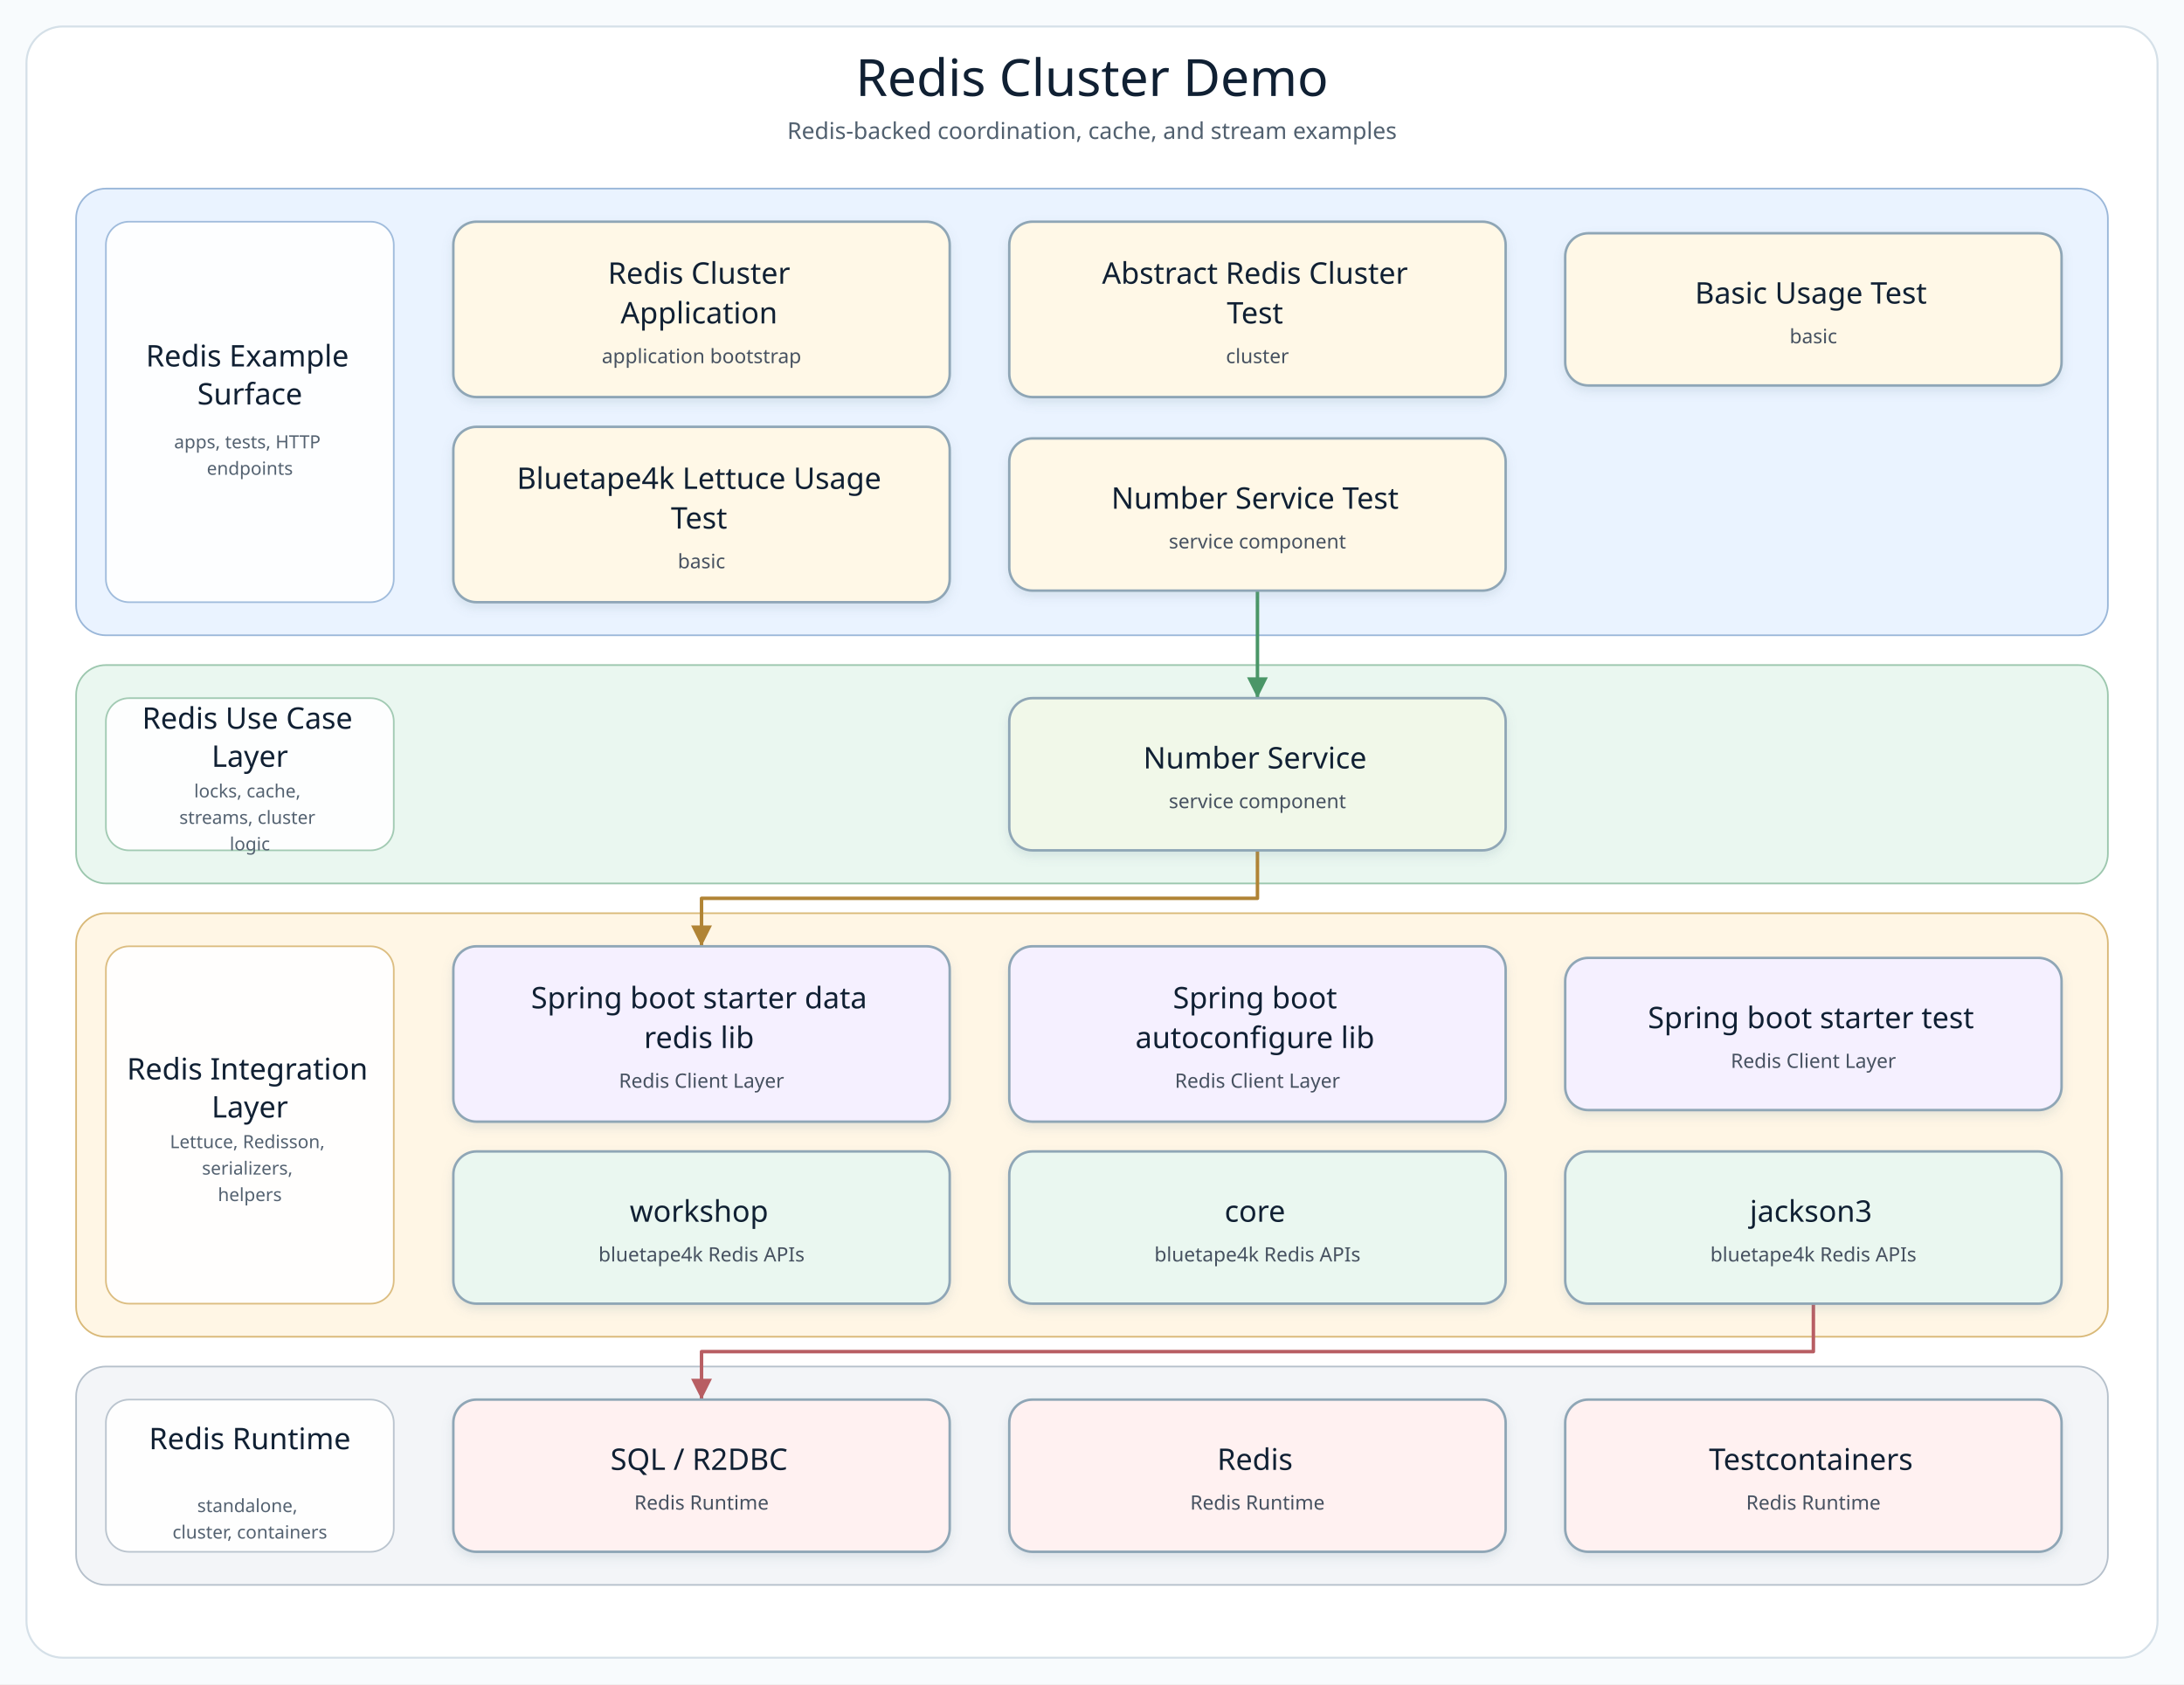
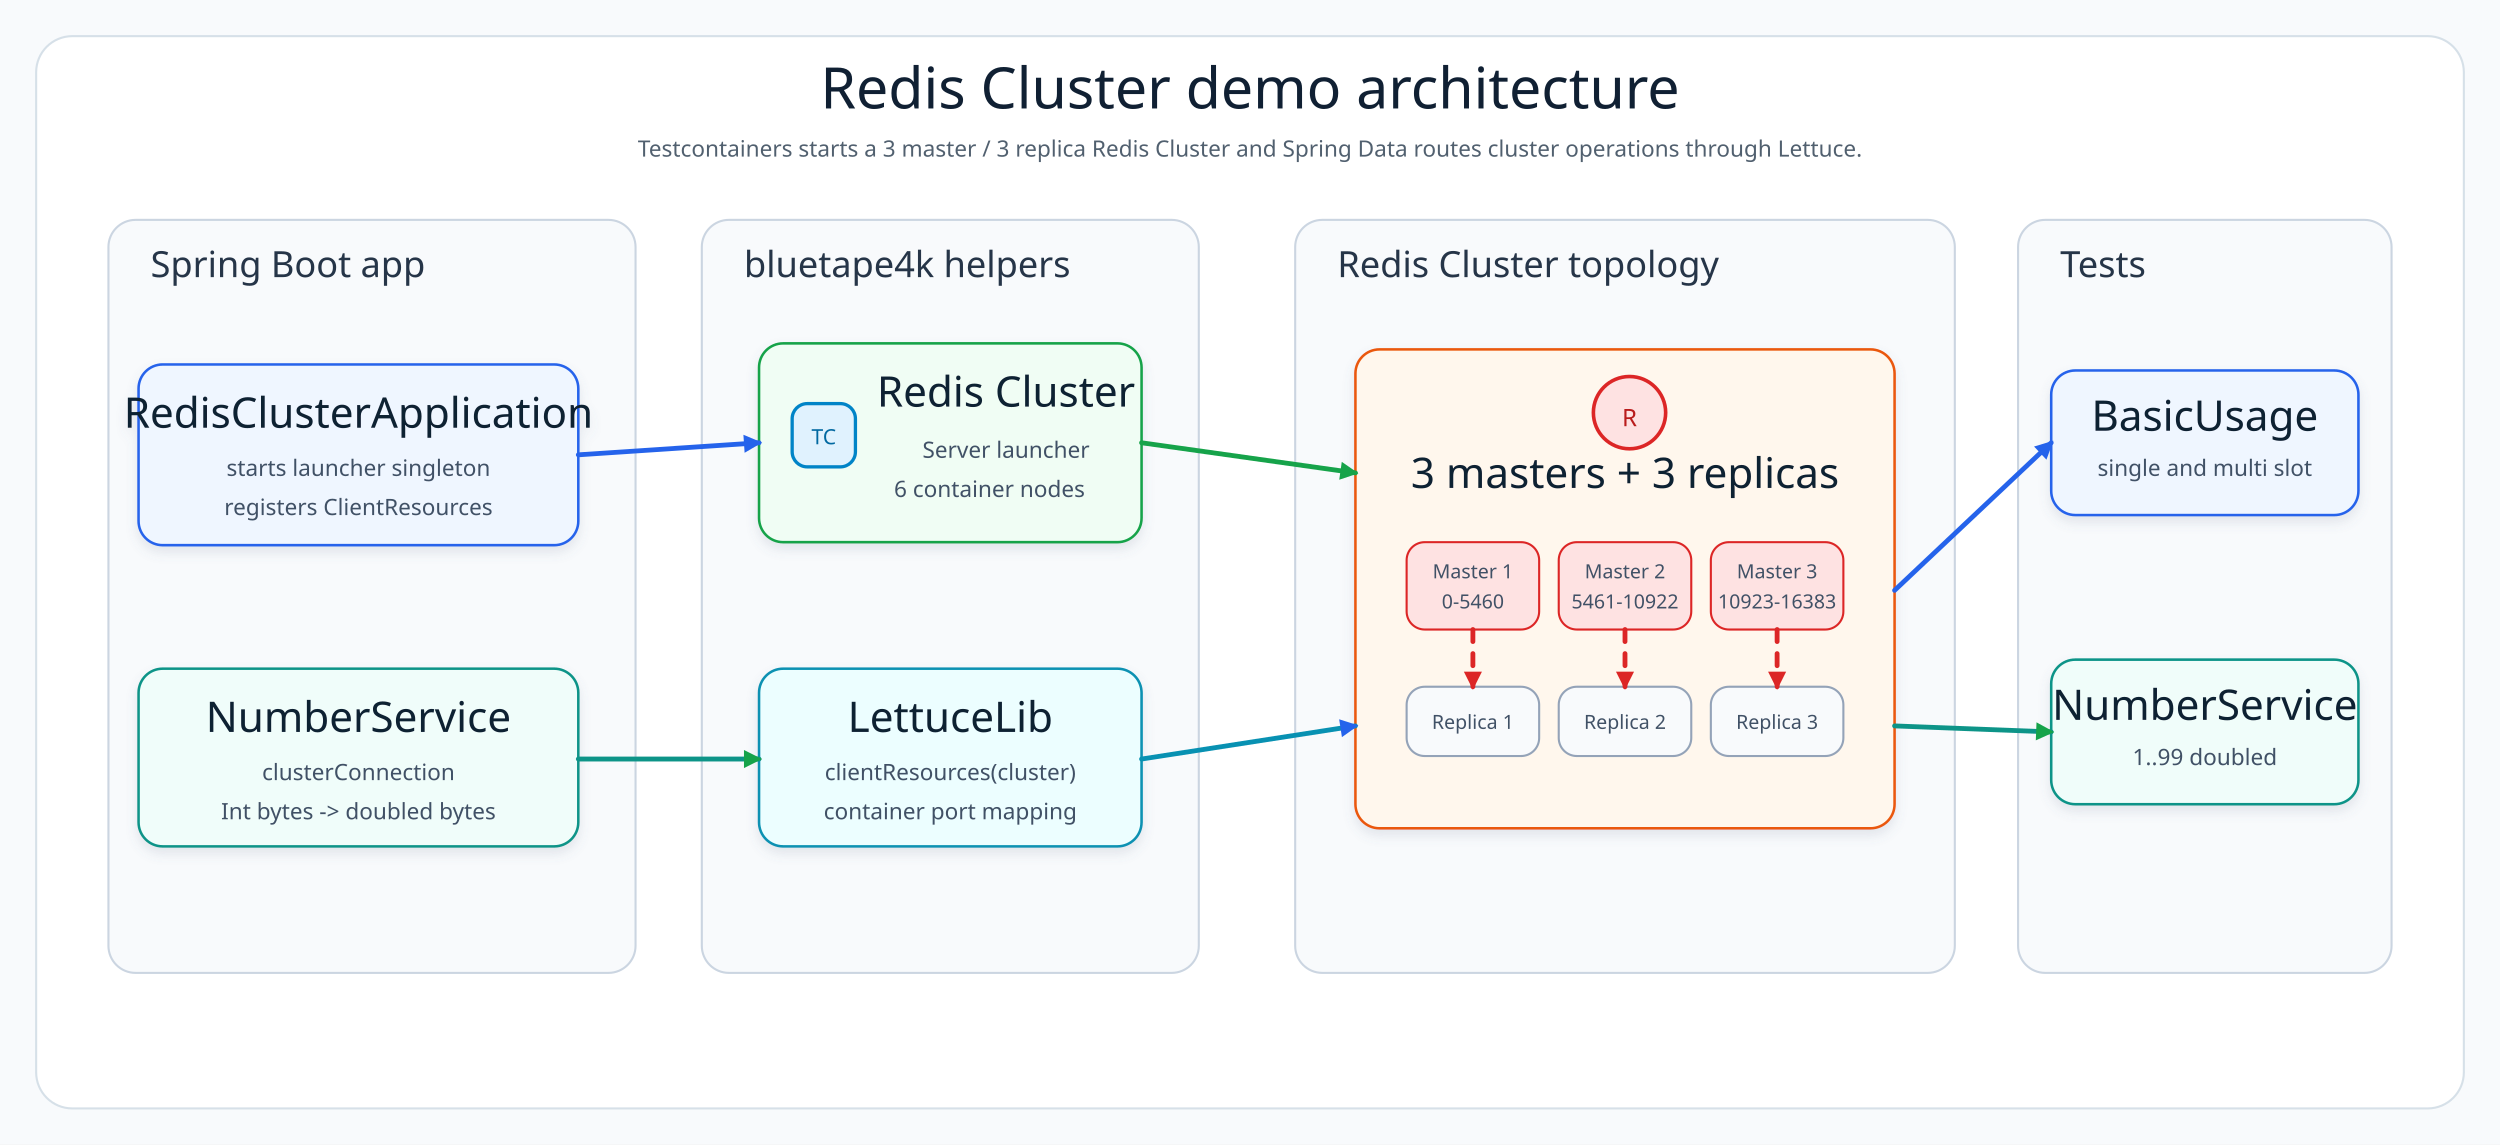
- <svg xmlns="http://www.w3.org/2000/svg" width="1320" height="1018" viewBox="0 0 1320 1018" role="img" aria-label="Redis Cluster Demo architecture diagram">
+ <svg xmlns="http://www.w3.org/2000/svg" width="1660" height="760" viewBox="0 0 1660 760" role="img" aria-label="Redis Cluster demo architecture">
  <defs>
-     <filter id="softShadow" x="-8%" y="-8%" width="116%" height="124%">
-       <feDropShadow dx="0" dy="3" stdDeviation="3" flood-color="#7890A5" flood-opacity="0.18" />
+     <filter id="shadow" x="-8%" y="-8%" width="116%" height="124%">
+       <feDropShadow dx="0" dy="4" stdDeviation="4" flood-color="#64748B" flood-opacity="0.16" />
    </filter>
-     <marker id="arrow-api" markerWidth="8" markerHeight="8" refX="7" refY="4" orient="auto" markerUnits="strokeWidth">
-       <path d="M 1 1 L 7 4 L 1 7 Z" fill="#4F7DB5" />
+     <marker id="arrowBlue" markerWidth="12" markerHeight="12" refX="10" refY="6" orient="auto" markerUnits="userSpaceOnUse">
+       <path d="M 0 0 L 12 6 L 0 12 Z" fill="#2563EB" />
    </marker>
-     <marker id="arrow-service" markerWidth="8" markerHeight="8" refX="7" refY="4" orient="auto" markerUnits="strokeWidth">
-       <path d="M 1 1 L 7 4 L 1 7 Z" fill="#4A9667" />
+     <marker id="arrowGreen" markerWidth="12" markerHeight="12" refX="10" refY="6" orient="auto" markerUnits="userSpaceOnUse">
+       <path d="M 0 0 L 12 6 L 0 12 Z" fill="#16A34A" />
    </marker>
-     <marker id="arrow-infra" markerWidth="8" markerHeight="8" refX="7" refY="4" orient="auto" markerUnits="strokeWidth">
-       <path d="M 1 1 L 7 4 L 1 7 Z" fill="#B18435" />
-     </marker>
-     <marker id="arrow-bt" markerWidth="8" markerHeight="8" refX="7" refY="4" orient="auto" markerUnits="strokeWidth">
-       <path d="M 1 1 L 7 4 L 1 7 Z" fill="#3E927D" />
-     </marker>
-     <marker id="arrow-runtime" markerWidth="8" markerHeight="8" refX="7" refY="4" orient="auto" markerUnits="strokeWidth">
-       <path d="M 1 1 L 7 4 L 1 7 Z" fill="#B85E63" />
+     <marker id="arrowRed" markerWidth="12" markerHeight="12" refX="10" refY="6" orient="auto" markerUnits="userSpaceOnUse">
+       <path d="M 0 0 L 12 6 L 0 12 Z" fill="#DC2626" />
    </marker>
    <style>
-       .canvas { fill: #F8FBFD; }
-       .frame { fill: #FFFFFF; stroke: #D5E0E8; stroke-width: 1.2; }
-       .diagram-title { font-family: "Architects Daughter"; font-size: 31px; fill: #102033; }
-       .diagram-subtitle { font-family: "Comic Mono"; font-size: 14px; fill: #51606F; }
-       .layer-title { font-family: "Architects Daughter"; font-size: 18px; fill: #102033; }
-       .layer-detail { font-family: "Comic Mono"; font-size: 11px; fill: #536170; }
-       .node rect { stroke-width: 1.5; }
-       .node-title { font-family: "Architects Daughter"; font-size: 18px; fill: #102033; }
-       .node-detail { font-family: "Comic Mono"; font-size: 12px; fill: #465160; }
+       .canvas{fill:#F8FAFC}.frame{fill:#FFFFFF;stroke:#D6E0E8;stroke-width:1.4}.layer{fill:#F8FAFC;stroke:#CBD5E1;stroke-width:1.4}.title{font-family:"Architects Daughter";font-size:38px;fill:#102033}.subtitle{font-family:"Comic Mono";font-size:15px;fill:#51606F}.layerLabel{font-family:"Architects Daughter";font-size:24px;fill:#263548}.cardTitle{font-family:"Architects Daughter";font-size:28px;fill:#102033}.cardText{font-family:"Comic Mono";font-size:15px;fill:#415166}.nodeText{font-family:"Comic Mono";font-size:13px;fill:#415166}.line{fill:none;stroke-width:3.2;stroke-linecap:round;stroke-linejoin:round}.soft{stroke-dasharray:8 8}
    </style>
  </defs>
-   <rect class="canvas" width="1320" height="1018" />
-   <rect class="frame" x="16" y="16" width="1288" height="986" rx="22" />
-   <text class="diagram-title" x="660.0" y="58" text-anchor="middle">Redis Cluster Demo</text>
-   <text class="diagram-subtitle" x="660.0" y="84" text-anchor="middle">Redis-backed coordination, cache, and stream examples</text>
-   <g>
-     <g class="layer" data-layer="surface">
-       <rect x="46.0" y="114.0" width="1228.0" height="270.0" rx="18" fill="#EAF3FF" stroke="#9AB7D9" />
-       <rect x="64.0" y="134.0" width="174" height="230.0" rx="14" fill="#FFFFFF" stroke="#9AB7D9" opacity="0.92" />
-       <text text-anchor="middle">
-         <tspan class="layer-title" x="151.0" y="221.5">Redis Example</tspan>
-         <tspan class="layer-title" x="151.0" y="244.5">Surface</tspan>
-       </text>
-       <text text-anchor="middle">
-         <tspan class="layer-detail" x="151.0" y="271.0">apps, tests, HTTP</tspan>
-         <tspan class="layer-detail" x="151.0" y="287.0">endpoints</tspan>
-       </text>
+   <rect class="canvas" width="1660" height="760" />
+   <rect class="frame" x="24" y="24" width="1612" height="712" rx="24" />
+   <text class="title" x="830" y="72" text-anchor="middle">Redis Cluster demo architecture</text>
+   <text class="subtitle" x="830" y="104" text-anchor="middle">Testcontainers starts a 3 master / 3 replica Redis Cluster and Spring Data routes cluster operations through Lettuce.</text>
+   <rect class="layer" x="72" y="146" width="350" height="500" rx="18" />
+   <text class="layerLabel" x="100" y="184">Spring Boot app</text>
+   <g filter="url(#shadow)">
+     <rect x="92" y="242" width="292" height="120" rx="16" fill="#EFF6FF" stroke="#2563EB" stroke-width="1.7" />
+     <text class="cardTitle" x="238" y="284" text-anchor="middle">RedisClusterApplication</text>
+     <text class="cardText" x="238" y="316" text-anchor="middle">starts launcher singleton</text>
+     <text class="cardText" x="238" y="342" text-anchor="middle">registers ClientResources</text>
+   </g>
+   <g filter="url(#shadow)">
+     <rect x="92" y="444" width="292" height="118" rx="16" fill="#F0FDFA" stroke="#0D9488" stroke-width="1.7" />
+     <text class="cardTitle" x="238" y="486" text-anchor="middle">NumberService</text>
+     <text class="cardText" x="238" y="518" text-anchor="middle">clusterConnection</text>
+     <text class="cardText" x="238" y="544" text-anchor="middle">Int bytes -&gt; doubled bytes</text>
+   </g>
+   <rect class="layer" x="466" y="146" width="330" height="500" rx="18" />
+   <text class="layerLabel" x="494" y="184">bluetape4k helpers</text>
+   <g filter="url(#shadow)">
+     <rect x="504" y="228" width="254" height="132" rx="16" fill="#F0FDF4" stroke="#16A34A" stroke-width="1.7" />
+     <rect x="526" y="268" width="42" height="42" rx="10" fill="#E0F2FE" stroke="#0284C7" stroke-width="2.2" />
+     <text x="547" y="295" text-anchor="middle" font-family="Comic Mono" font-size="14" fill="#0369A1">TC</text>
+     <text class="cardTitle" x="668" y="270" text-anchor="middle">Redis Cluster</text>
+     <text class="cardText" x="668" y="304" text-anchor="middle">Server launcher</text>
+     <text class="cardText" x="657" y="330" text-anchor="middle">6 container nodes</text>
+   </g>
+   <g filter="url(#shadow)">
+     <rect x="504" y="444" width="254" height="118" rx="16" fill="#ECFEFF" stroke="#0891B2" stroke-width="1.7" />
+     <text class="cardTitle" x="631" y="486" text-anchor="middle">LettuceLib</text>
+     <text class="cardText" x="631" y="518" text-anchor="middle">clientResources(cluster)</text>
+     <text class="cardText" x="631" y="544" text-anchor="middle">container port mapping</text>
+   </g>
+   <rect class="layer" x="860" y="146" width="438" height="500" rx="18" />
+   <text class="layerLabel" x="888" y="184">Redis Cluster topology</text>
+   <g filter="url(#shadow)">
+     <rect x="900" y="232" width="358" height="318" rx="16" fill="#FFF7ED" stroke="#EA580C" stroke-width="1.7" />
+     <circle cx="1082" cy="274" r="24" fill="#FEE2E2" stroke="#DC2626" stroke-width="2.4" />
+     <text x="1082" y="283" text-anchor="middle" font-family="Comic Mono" font-size="16" fill="#B91C1C">R</text>
+     <text class="cardTitle" x="1079" y="324" text-anchor="middle">3 masters + 3 replicas</text>
+     <g>
+       <rect x="934" y="360" width="88" height="58" rx="12" fill="#FEE2E2" stroke="#DC2626" stroke-width="1.4" />
+       <text class="nodeText" x="978" y="384" text-anchor="middle">Master 1</text>
+       <text class="nodeText" x="978" y="404" text-anchor="middle">0-5460</text>
+       <rect x="934" y="456" width="88" height="46" rx="12" fill="#F8FAFC" stroke="#94A3B8" stroke-width="1.4" />
+       <text class="nodeText" x="978" y="484" text-anchor="middle">Replica 1</text>
    </g>
-     <g class="layer" data-layer="service">
-       <rect x="46.0" y="402.0" width="1228.0" height="132.0" rx="18" fill="#EAF7F0" stroke="#9CC7AE" />
-       <rect x="64.0" y="422.0" width="174" height="92.0" rx="14" fill="#FFFFFF" stroke="#9CC7AE" opacity="0.92" />
-       <text text-anchor="middle">
-         <tspan class="layer-title" x="151.0" y="440.5">Redis Use Case</tspan>
-         <tspan class="layer-title" x="151.0" y="463.5">Layer</tspan>
-       </text>
-       <text text-anchor="middle">
-         <tspan class="layer-detail" x="151.0" y="482.0">locks, cache,</tspan>
-         <tspan class="layer-detail" x="151.0" y="498.0">streams, cluster</tspan>
-         <tspan class="layer-detail" x="151.0" y="514.0">logic</tspan>
-       </text>
+     <g>
+       <rect x="1035" y="360" width="88" height="58" rx="12" fill="#FEE2E2" stroke="#DC2626" stroke-width="1.4" />
+       <text class="nodeText" x="1079" y="384" text-anchor="middle">Master 2</text>
+       <text class="nodeText" x="1079" y="404" text-anchor="middle">5461-10922</text>
+       <rect x="1035" y="456" width="88" height="46" rx="12" fill="#F8FAFC" stroke="#94A3B8" stroke-width="1.4" />
+       <text class="nodeText" x="1079" y="484" text-anchor="middle">Replica 2</text>
    </g>
-     <g class="layer" data-layer="integration">
-       <rect x="46.0" y="552.0" width="1228.0" height="256.0" rx="18" fill="#FFF6E5" stroke="#D9B978" />
-       <rect x="64.0" y="572.0" width="174" height="216.0" rx="14" fill="#FFFFFF" stroke="#D9B978" opacity="0.92" />
-       <text text-anchor="middle">
-         <tspan class="layer-title" x="151.0" y="652.5">Redis Integration</tspan>
-         <tspan class="layer-title" x="151.0" y="675.5">Layer</tspan>
-       </text>
-       <text text-anchor="middle">
-         <tspan class="layer-detail" x="151.0" y="694.0">Lettuce, Redisson,</tspan>
-         <tspan class="layer-detail" x="151.0" y="710.0">serializers,</tspan>
-         <tspan class="layer-detail" x="151.0" y="726.0">helpers</tspan>
-       </text>
+     <g>
+       <rect x="1136" y="360" width="88" height="58" rx="12" fill="#FEE2E2" stroke="#DC2626" stroke-width="1.4" />
+       <text class="nodeText" x="1180" y="384" text-anchor="middle">Master 3</text>
+       <text class="nodeText" x="1180" y="404" text-anchor="middle">10923-16383</text>
+       <rect x="1136" y="456" width="88" height="46" rx="12" fill="#F8FAFC" stroke="#94A3B8" stroke-width="1.4" />
+       <text class="nodeText" x="1180" y="484" text-anchor="middle">Replica 3</text>
    </g>
-     <g class="layer" data-layer="runtime">
-       <rect x="46.0" y="826.0" width="1228.0" height="132.0" rx="18" fill="#F3F5F8" stroke="#B5C0CB" />
-       <rect x="64.0" y="846.0" width="174" height="92.0" rx="14" fill="#FFFFFF" stroke="#B5C0CB" opacity="0.92" />
-       <text text-anchor="middle">
-         <tspan class="layer-title" x="151.0" y="876.0">Redis Runtime</tspan>
-       </text>
-       <text text-anchor="middle">
-         <tspan class="layer-detail" x="151.0" y="914.0">standalone,</tspan>
-         <tspan class="layer-detail" x="151.0" y="930.0">cluster, containers</tspan>
-       </text>
-     </g>
-     <g class="edge" data-edge="entry4-&gt;service0" data-label="starts">
-       <path d="M 760.0 357.0 L 760.0 389.5 L 760.0 422.0" fill="none" stroke="#4A9667" stroke-width="2.1" stroke-linecap="square" stroke-linejoin="round" marker-end="url(#arrow-service)" />
-     </g>
-     <g class="edge" data-edge="service0-&gt;infra0" data-label="persists / publishes">
-       <path d="M 760.0 514.0 L 760.0 543.0 L 424.0 543.0 L 424.0 572.0" fill="none" stroke="#B18435" stroke-width="2.1" stroke-linecap="square" stroke-linejoin="round" marker-end="url(#arrow-infra)" />
-     </g>
-     <g class="edge" data-edge="bt2-&gt;runtime0" data-label="adapts">
-       <path d="M 1096.0 788.0 L 1096.0 817.0 L 424.0 817.0 L 424.0 846.0" fill="none" stroke="#B85E63" stroke-width="2.1" stroke-linecap="square" stroke-linejoin="round" marker-end="url(#arrow-runtime)" />
-     </g>
-     <g class="node" data-node="entry0" data-lines="Redis Cluster | Application | application bootstrap">
-       <rect x="274.0" y="134.0" width="300.0" height="106.0" rx="14" fill="#FFF8E7" stroke="#8FA6B6" filter="url(#softShadow)" />
-       <text text-anchor="middle">
-         <tspan class="node-title" x="424.0" y="171.5">Redis Cluster</tspan>
-         <tspan class="node-title" x="424.0" y="195.5">Application</tspan>
-         <tspan class="node-detail" x="424.0" y="219.5">application bootstrap</tspan>
-       </text>
-     </g>
-     <g class="node" data-node="entry1" data-lines="Abstract Redis Cluster | Test | cluster">
-       <rect x="610.0" y="134.0" width="300.0" height="106.0" rx="14" fill="#FFF8E7" stroke="#8FA6B6" filter="url(#softShadow)" />
-       <text text-anchor="middle">
-         <tspan class="node-title" x="760.0" y="171.5">Abstract Redis Cluster</tspan>
-         <tspan class="node-title" x="760.0" y="195.5">Test</tspan>
-         <tspan class="node-detail" x="760.0" y="219.5">cluster</tspan>
-       </text>
-     </g>
-     <g class="node" data-node="entry2" data-lines="Basic Usage Test | basic">
-       <rect x="946.0" y="141.0" width="300.0" height="92.0" rx="14" fill="#FFF8E7" stroke="#8FA6B6" filter="url(#softShadow)" />
-       <text text-anchor="middle">
-         <tspan class="node-title" x="1096.0" y="183.5">Basic Usage Test</tspan>
-         <tspan class="node-detail" x="1096.0" y="207.5">basic</tspan>
-       </text>
-     </g>
-     <g class="node" data-node="entry3" data-lines="Bluetape4k Lettuce Usage | Test | basic">
-       <rect x="274.0" y="258.0" width="300.0" height="106.0" rx="14" fill="#FFF8E7" stroke="#8FA6B6" filter="url(#softShadow)" />
-       <text text-anchor="middle">
-         <tspan class="node-title" x="424.0" y="295.5">Bluetape4k Lettuce Usage</tspan>
-         <tspan class="node-title" x="424.0" y="319.5">Test</tspan>
-         <tspan class="node-detail" x="424.0" y="343.5">basic</tspan>
-       </text>
-     </g>
-     <g class="node" data-node="entry4" data-lines="Number Service Test | service component">
-       <rect x="610.0" y="265.0" width="300.0" height="92.0" rx="14" fill="#FFF8E7" stroke="#8FA6B6" filter="url(#softShadow)" />
-       <text text-anchor="middle">
-         <tspan class="node-title" x="760.0" y="307.5">Number Service Test</tspan>
-         <tspan class="node-detail" x="760.0" y="331.5">service component</tspan>
-       </text>
-     </g>
-     <g class="node" data-node="service0" data-lines="Number Service | service component">
-       <rect x="610.0" y="422.0" width="300.0" height="92.0" rx="14" fill="#F1F8E9" stroke="#8FA6B6" filter="url(#softShadow)" />
-       <text text-anchor="middle">
-         <tspan class="node-title" x="760.0" y="464.5">Number Service</tspan>
-         <tspan class="node-detail" x="760.0" y="488.5">service component</tspan>
-       </text>
-     </g>
-     <g class="node" data-node="infra0" data-lines="Spring boot starter data | redis lib | Redis Client Layer">
-       <rect x="274.0" y="572.0" width="300.0" height="106.0" rx="14" fill="#F5F0FF" stroke="#8FA6B6" filter="url(#softShadow)" />
-       <text text-anchor="middle">
-         <tspan class="node-title" x="424.0" y="609.5">Spring boot starter data</tspan>
-         <tspan class="node-title" x="424.0" y="633.5">redis lib</tspan>
-         <tspan class="node-detail" x="424.0" y="657.5">Redis Client Layer</tspan>
-       </text>
-     </g>
-     <g class="node" data-node="infra1" data-lines="Spring boot | autoconfigure lib | Redis Client Layer">
-       <rect x="610.0" y="572.0" width="300.0" height="106.0" rx="14" fill="#F5F0FF" stroke="#8FA6B6" filter="url(#softShadow)" />
-       <text text-anchor="middle">
-         <tspan class="node-title" x="760.0" y="609.5">Spring boot</tspan>
-         <tspan class="node-title" x="760.0" y="633.5">autoconfigure lib</tspan>
-         <tspan class="node-detail" x="760.0" y="657.5">Redis Client Layer</tspan>
-       </text>
-     </g>
-     <g class="node" data-node="infra2" data-lines="Spring boot starter test | Redis Client Layer">
-       <rect x="946.0" y="579.0" width="300.0" height="92.0" rx="14" fill="#F5F0FF" stroke="#8FA6B6" filter="url(#softShadow)" />
-       <text text-anchor="middle">
-         <tspan class="node-title" x="1096.0" y="621.5">Spring boot starter test</tspan>
-         <tspan class="node-detail" x="1096.0" y="645.5">Redis Client Layer</tspan>
-       </text>
-     </g>
-     <g class="node" data-node="bt0" data-lines="workshop | bluetape4k Redis APIs">
-       <rect x="274.0" y="696.0" width="300.0" height="92.0" rx="14" fill="#EAF7F0" stroke="#8FA6B6" filter="url(#softShadow)" />
-       <text text-anchor="middle">
-         <tspan class="node-title" x="424.0" y="738.5">workshop</tspan>
-         <tspan class="node-detail" x="424.0" y="762.5">bluetape4k Redis APIs</tspan>
-       </text>
-     </g>
-     <g class="node" data-node="bt1" data-lines="core | bluetape4k Redis APIs">
-       <rect x="610.0" y="696.0" width="300.0" height="92.0" rx="14" fill="#EAF7F0" stroke="#8FA6B6" filter="url(#softShadow)" />
-       <text text-anchor="middle">
-         <tspan class="node-title" x="760.0" y="738.5">core</tspan>
-         <tspan class="node-detail" x="760.0" y="762.5">bluetape4k Redis APIs</tspan>
-       </text>
-     </g>
-     <g class="node" data-node="bt2" data-lines="jackson3 | bluetape4k Redis APIs">
-       <rect x="946.0" y="696.0" width="300.0" height="92.0" rx="14" fill="#EAF7F0" stroke="#8FA6B6" filter="url(#softShadow)" />
-       <text text-anchor="middle">
-         <tspan class="node-title" x="1096.0" y="738.5">jackson3</tspan>
-         <tspan class="node-detail" x="1096.0" y="762.5">bluetape4k Redis APIs</tspan>
-       </text>
-     </g>
-     <g class="node" data-node="runtime0" data-lines="SQL / R2DBC | Redis Runtime">
-       <rect x="274.0" y="846.0" width="300.0" height="92.0" rx="14" fill="#FFF1F1" stroke="#8FA6B6" filter="url(#softShadow)" />
-       <text text-anchor="middle">
-         <tspan class="node-title" x="424.0" y="888.5">SQL / R2DBC</tspan>
-         <tspan class="node-detail" x="424.0" y="912.5">Redis Runtime</tspan>
-       </text>
-     </g>
-     <g class="node" data-node="runtime1" data-lines="Redis | Redis Runtime">
-       <rect x="610.0" y="846.0" width="300.0" height="92.0" rx="14" fill="#FFF1F1" stroke="#8FA6B6" filter="url(#softShadow)" />
-       <text text-anchor="middle">
-         <tspan class="node-title" x="760.0" y="888.5">Redis</tspan>
-         <tspan class="node-detail" x="760.0" y="912.5">Redis Runtime</tspan>
-       </text>
-     </g>
-     <g class="node" data-node="runtime2" data-lines="Testcontainers | Redis Runtime">
-       <rect x="946.0" y="846.0" width="300.0" height="92.0" rx="14" fill="#FFF1F1" stroke="#8FA6B6" filter="url(#softShadow)" />
-       <text text-anchor="middle">
-         <tspan class="node-title" x="1096.0" y="888.5">Testcontainers</tspan>
-         <tspan class="node-detail" x="1096.0" y="912.5">Redis Runtime</tspan>
-       </text>
-     </g>
+     <path class="line soft" d="M 978 418 L 978 456" stroke="#DC2626" marker-end="url(#arrowRed)" />
+     <path class="line soft" d="M 1079 418 L 1079 456" stroke="#DC2626" marker-end="url(#arrowRed)" />
+     <path class="line soft" d="M 1180 418 L 1180 456" stroke="#DC2626" marker-end="url(#arrowRed)" />
  </g>
+   <rect class="layer" x="1340" y="146" width="248" height="500" rx="18" />
+   <text class="layerLabel" x="1368" y="184">Tests</text>
+   <g filter="url(#shadow)">
+     <rect x="1362" y="246" width="204" height="96" rx="16" fill="#EFF6FF" stroke="#2563EB" stroke-width="1.7" />
+     <text class="cardTitle" x="1464" y="286" text-anchor="middle">BasicUsage</text>
+     <text class="cardText" x="1464" y="316" text-anchor="middle">single and multi slot</text>
+   </g>
+   <g filter="url(#shadow)">
+     <rect x="1362" y="438" width="204" height="96" rx="16" fill="#F0FDFA" stroke="#0D9488" stroke-width="1.7" />
+     <text class="cardTitle" x="1464" y="478" text-anchor="middle">NumberService</text>
+     <text class="cardText" x="1464" y="508" text-anchor="middle">1..99 doubled</text>
+   </g>
+   <path class="line" d="M 384 302 L 504 294" stroke="#2563EB" marker-end="url(#arrowBlue)" />
+   <path class="line" d="M 384 504 L 504 504" stroke="#0D9488" marker-end="url(#arrowGreen)" />
+   <path class="line" d="M 758 294 L 900 314" stroke="#16A34A" marker-end="url(#arrowGreen)" />
+   <path class="line" d="M 758 504 L 900 482" stroke="#0891B2" marker-end="url(#arrowBlue)" />
+   <path class="line" d="M 1258 392 L 1362 294" stroke="#2563EB" marker-end="url(#arrowBlue)" />
+   <path class="line" d="M 1258 482 L 1362 486" stroke="#0D9488" marker-end="url(#arrowGreen)" />
</svg>
